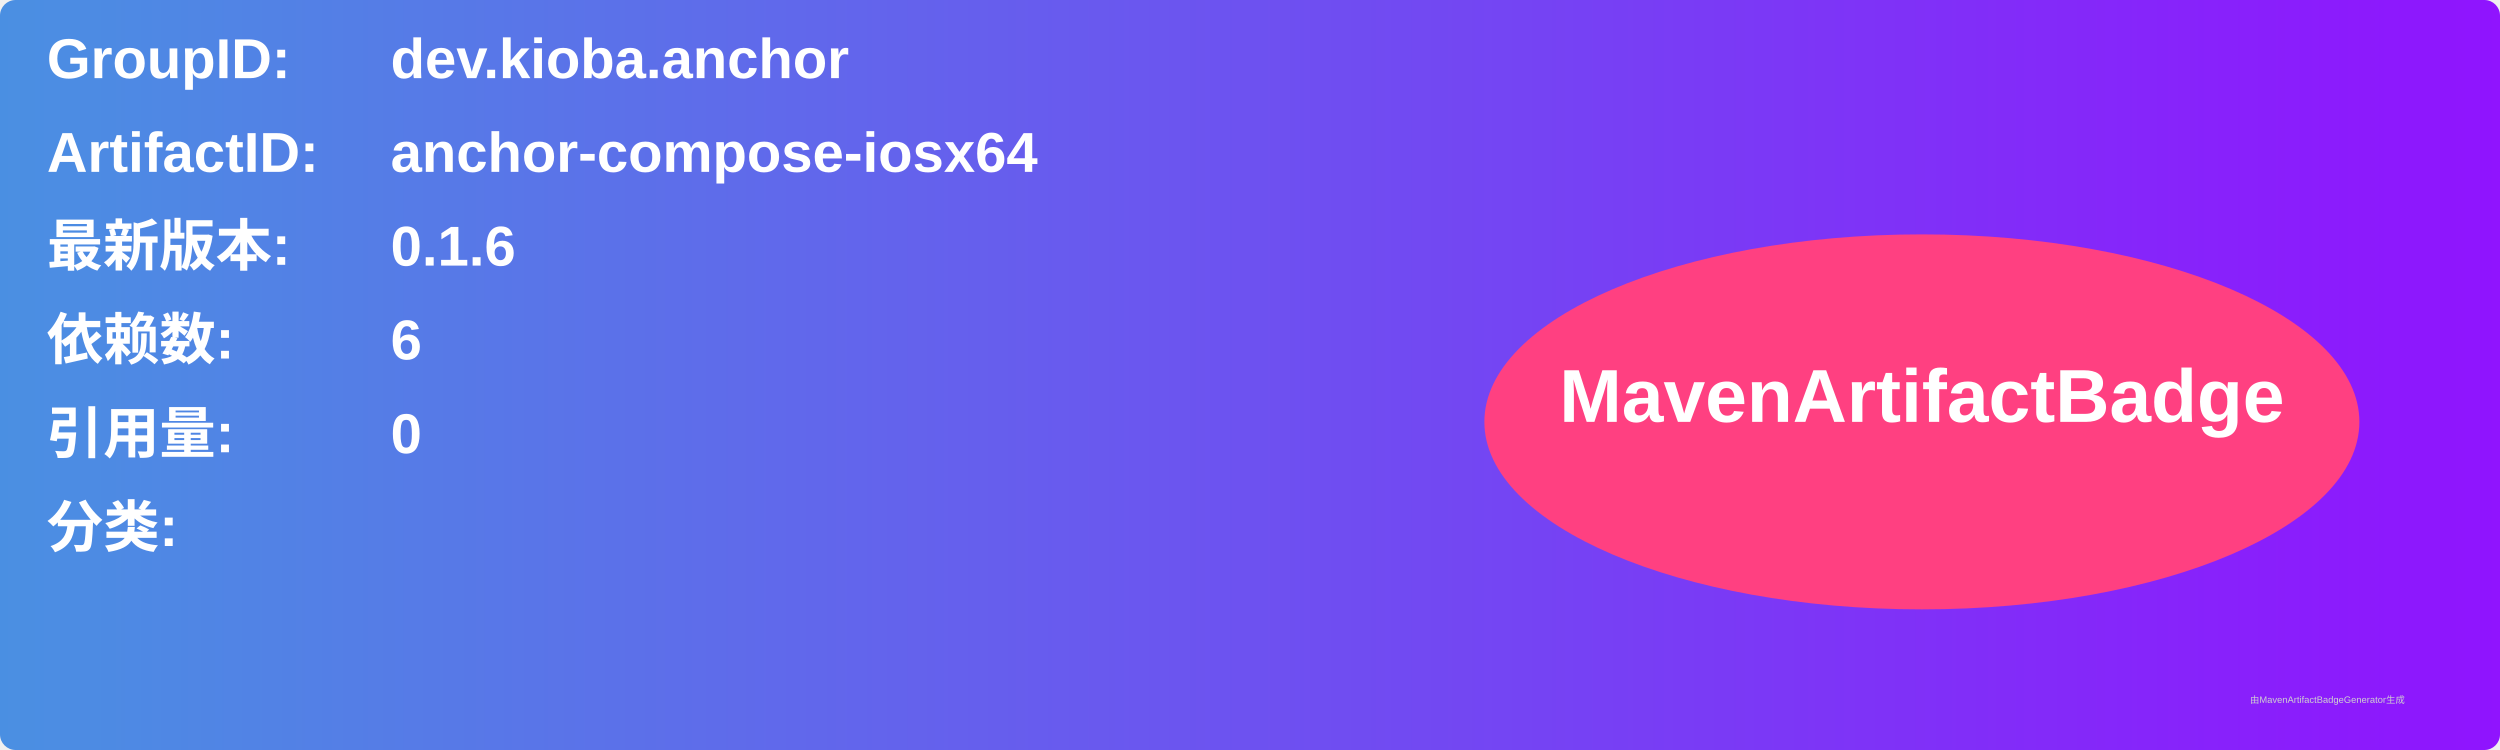
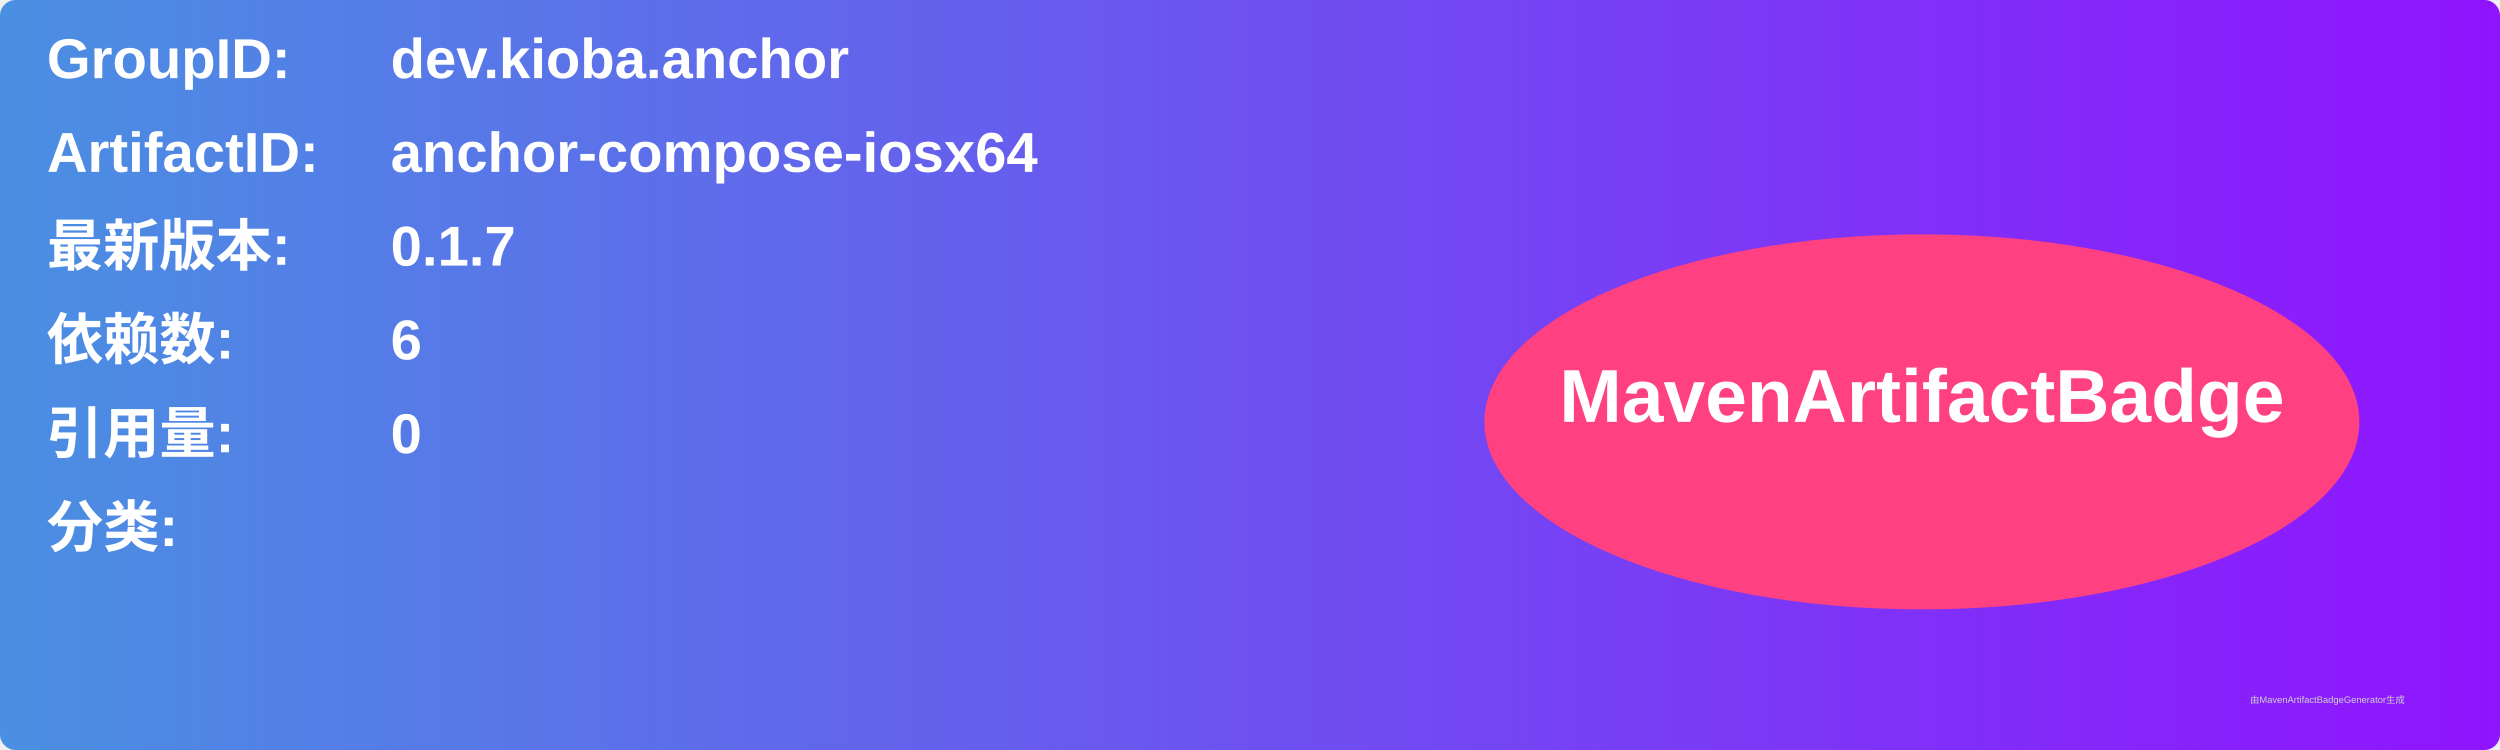
<svg xmlns="http://www.w3.org/2000/svg" width="800" height="240" viewBox="0 0 800 240">
  <linearGradient id="grad" x1="0%" y1="0%" x2="100%" y2="0%">
    <stop offset="0%" stop-color="#4a90e2" />
    <stop offset="100%" stop-color="#9013fe" />
  </linearGradient>
  <rect width="100%" height="100%" rx="5" ry="5" fill="url(#grad)" />
  <g transform="translate(15, 15)">
    <text x="0" y="10" font-family="Arial" font-size="18" fill="white" font-weight="bold" width="260">GroupID:</text>
    <text x="110" y="10" font-family="Arial" font-size="18" fill="white" font-weight="bold" width="460">dev.kioba.anchor</text>
    <text x="0" y="40" font-family="Arial" font-size="18" fill="white" font-weight="bold" width="260">ArtifactID:</text>
    <text x="110" y="40" font-family="Arial" font-size="18" fill="white" font-weight="bold" width="460">anchor-compose-iosx64</text>
    <text x="0" y="70" font-family="Arial" font-size="18" fill="white" font-weight="bold">最新版本:</text>
    <text x="110" y="70" font-family="Arial" font-size="18" fill="white" font-weight="bold">
-       <tspan font-weight="bold">0.1.6</tspan>
+       <tspan font-weight="bold">0.1.7</tspan>
    </text>
    <text x="0" y="100" font-family="Arial" font-size="18" fill="white" font-weight="bold">依赖数: </text>
    <text x="110" y="100" font-family="Arial" font-size="18" fill="white">
      <tspan font-weight="bold">6</tspan>
    </text>
    <text x="0" y="130" font-family="Arial" font-size="18" fill="white" font-weight="bold">引用量: </text>
    <text x="110" y="130" font-family="Arial" font-size="18" fill="white">
      <tspan font-weight="bold">0</tspan>
    </text>
    <text x="0" y="160" font-family="Arial" font-size="18" fill="white" font-weight="bold">分类:</text>
    <text x="10" y="190" font-family="Arial" font-size="10" fill="white">
      <tspan font-weight="bold" />
    </text>
    <ellipse cx="600" cy="120" rx="140" ry="60" fill="#ff4081" />
    <text x="600" y="120" text-anchor="middle" font-family="Arial" font-size="24" fill="white" font-weight="bold">MavenArtifactBadge</text>
  </g>
  <text x="720" y="225" font-family="Arial" font-size="3" fill="#d0d0d0">由MavenArtifactBadgeGenerator生成</text>
</svg>
